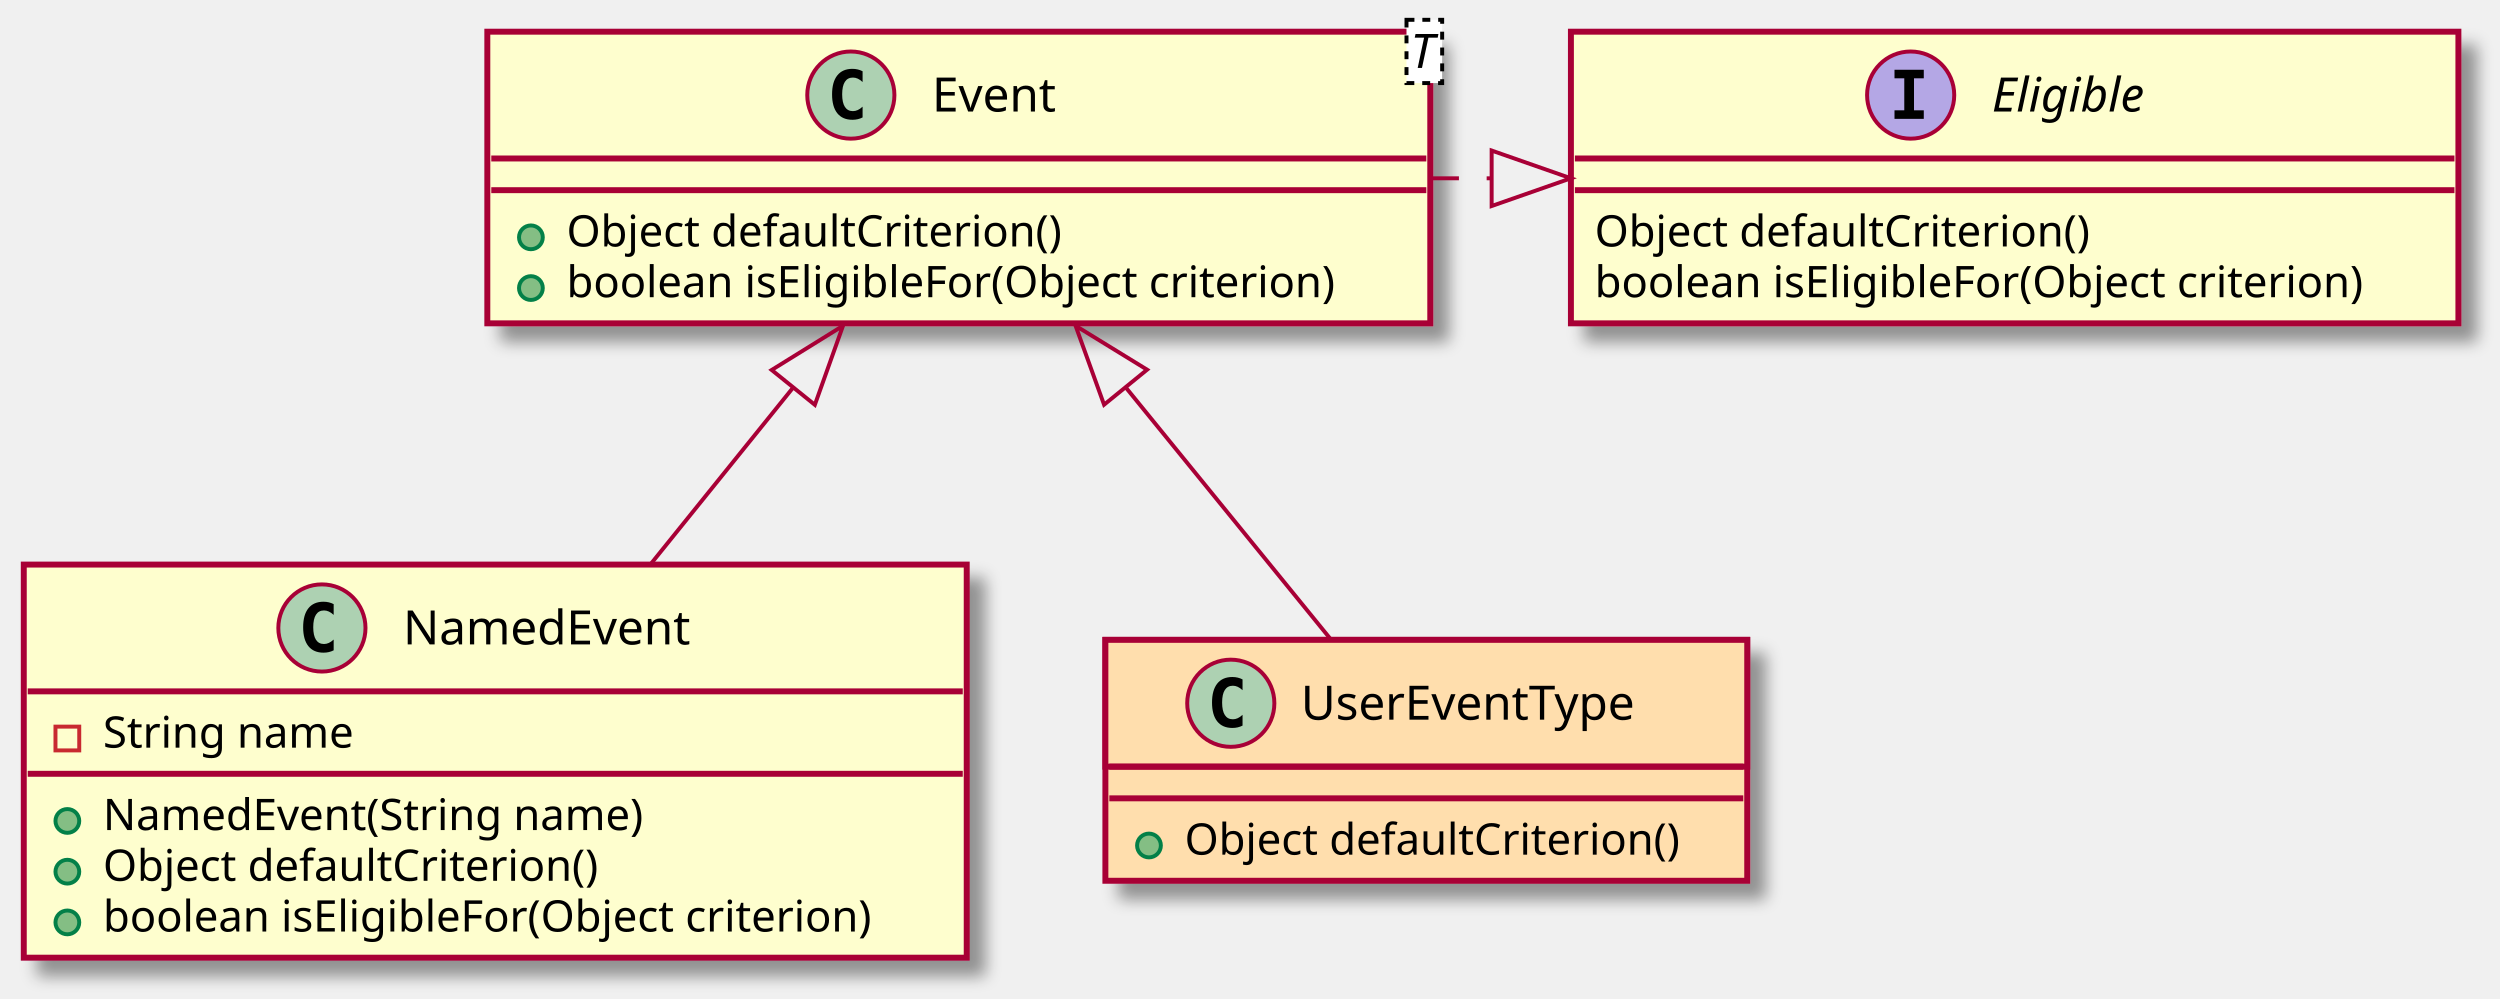
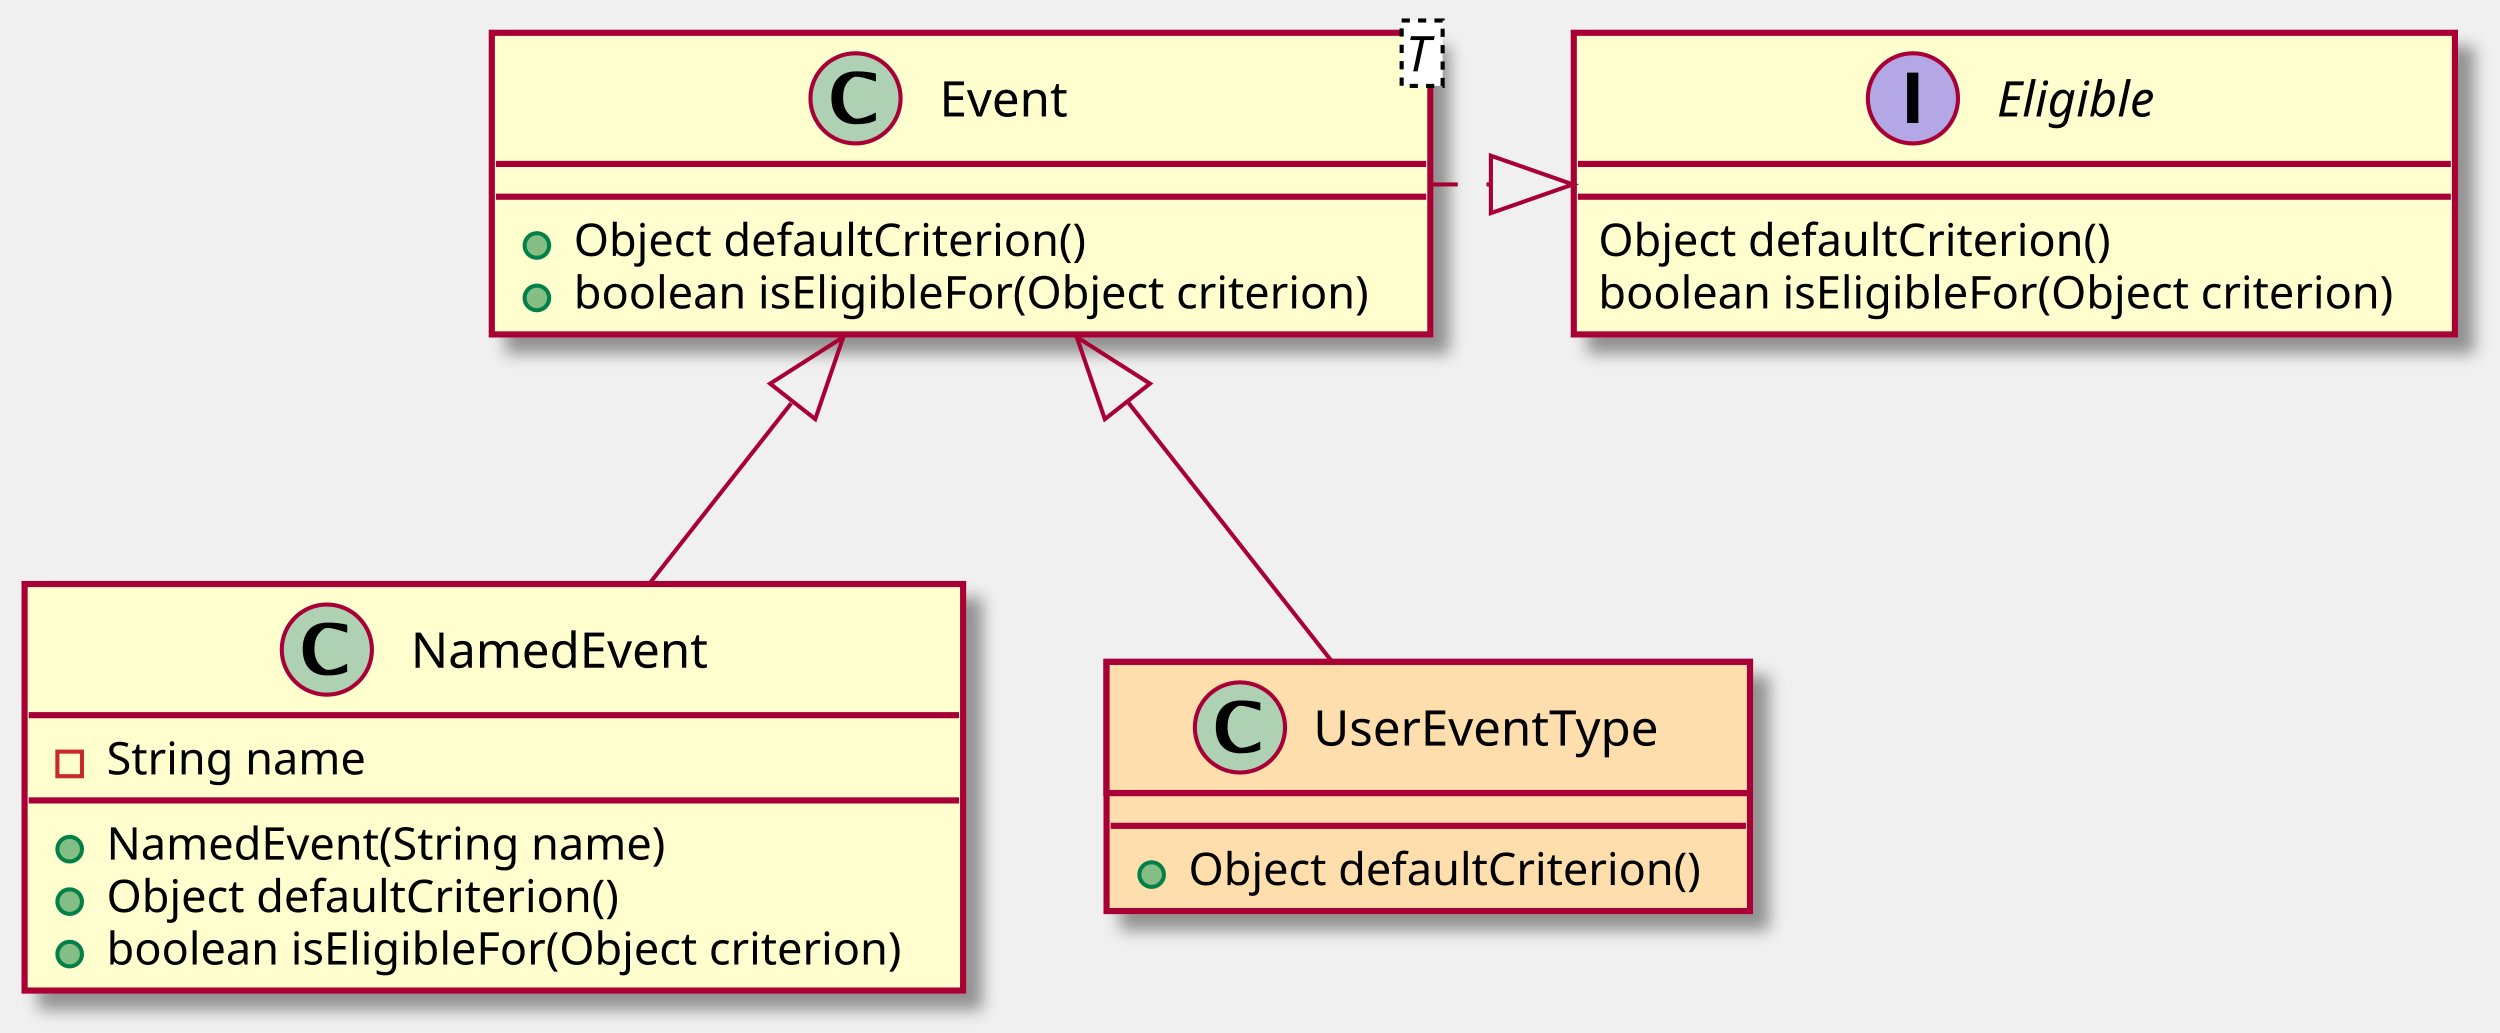
- <svg xmlns="http://www.w3.org/2000/svg" contentScriptType="application/ecmascript" contentStyleType="text/css" height="252px" preserveAspectRatio="none" style="width:631px;height:252px;" version="1.1" viewBox="0 0 631 252" width="631px" zoomAndPan="magnify">
+ <svg xmlns="http://www.w3.org/2000/svg" contentScriptType="application/ecmascript" contentStyleType="text/css" height="252px" preserveAspectRatio="none" style="width:610px;height:252px;" version="1.1" viewBox="0 0 610 252" width="610px" zoomAndPan="magnify">
  <defs>
    <filter height="300%" id="fxqyueis6jcyf" width="300%" x="-1" y="-1">
      <feGaussianBlur result="blurOut" stdDeviation="2.0" />
      <feColorMatrix in="blurOut" result="blurOut2" type="matrix" values="0 0 0 0 0 0 0 0 0 0 0 0 0 0 0 0 0 0 .4 0" />
      <feOffset dx="4.0" dy="4.0" in="blurOut2" result="blurOut3" />
      <feBlend in="SourceGraphic" in2="blurOut3" mode="normal" />
    </filter>
  </defs>
  <g>
-     <rect fill="#FEFECE" filter="url(#fxqyueis6jcyf)" height="73.609" id="Eligible" style="stroke: #A80036; stroke-width: 1.5;" width="224" x="396.5" y="8" />
-     <ellipse cx="482.25" cy="24" fill="#B4A7E5" rx="11" ry="11" style="stroke: #A80036; stroke-width: 1.0;" />
-     <path d="M478.172,19.766 L478.172,17.609 L485.562,17.609 L485.562,19.766 L483.094,19.766 L483.094,27.844 L485.562,27.844 L485.562,30 L478.172,30 L478.172,27.844 L480.641,27.844 L480.641,19.766 L478.172,19.766 Z " />
-     <text fill="#000000" font-family="sans-serif" font-size="12" font-style="italic" lengthAdjust="spacingAndGlyphs" textLength="44" x="502.75" y="28.154">Eligible</text>
-     <line style="stroke: #A80036; stroke-width: 1.5;" x1="397.5" x2="619.5" y1="40" y2="40" />
-     <line style="stroke: #A80036; stroke-width: 1.5;" x1="397.5" x2="619.5" y1="48" y2="48" />
-     <text fill="#000000" font-family="sans-serif" font-size="11" lengthAdjust="spacingAndGlyphs" textLength="136" x="402.5" y="62.21">Object defaultCriterion()</text>
-     <text fill="#000000" font-family="sans-serif" font-size="11" lengthAdjust="spacingAndGlyphs" textLength="212" x="402.5" y="75.015">boolean isEligibleFor(Object criterion)</text>
-     <rect fill="#FEFECE" filter="url(#fxqyueis6jcyf)" height="73.609" id="Event" style="stroke: #A80036; stroke-width: 1.5;" width="238" x="123" y="8" />
-     <ellipse cx="214.75" cy="24" fill="#ADD1B2" rx="11" ry="11" style="stroke: #A80036; stroke-width: 1.0;" />
-     <path d="M217.719,29.641 Q217.141,29.938 216.5,30.086 Q215.859,30.234 215.156,30.234 Q212.656,30.234 211.336,28.586 Q210.016,26.938 210.016,23.812 Q210.016,20.688 211.336,19.031 Q212.656,17.375 215.156,17.375 Q215.859,17.375 216.508,17.531 Q217.156,17.688 217.719,17.984 L217.719,20.703 Q217.094,20.125 216.5,19.852 Q215.906,19.578 215.281,19.578 Q213.938,19.578 213.25,20.648 Q212.562,21.719 212.562,23.812 Q212.562,25.906 213.25,26.977 Q213.938,28.047 215.281,28.047 Q215.906,28.047 216.5,27.773 Q217.094,27.5 217.719,26.922 L217.719,29.641 Z " />
-     <text fill="#000000" font-family="sans-serif" font-size="12" lengthAdjust="spacingAndGlyphs" textLength="35" x="235.25" y="28.154">Event</text>
-     <rect fill="#FFFFFF" height="15.969" style="stroke: #000000; stroke-width: 1.0; stroke-dasharray: 2.0,2.0;" width="9" x="355" y="5" />
-     <text fill="#000000" font-family="sans-serif" font-size="12" font-style="italic" lengthAdjust="spacingAndGlyphs" textLength="7" x="356" y="17.139">T</text>
-     <line style="stroke: #A80036; stroke-width: 1.5;" x1="124" x2="360" y1="40" y2="40" />
-     <line style="stroke: #A80036; stroke-width: 1.5;" x1="124" x2="360" y1="48" y2="48" />
-     <ellipse cx="134" cy="59.902" fill="#84BE84" rx="3" ry="3" style="stroke: #038048; stroke-width: 1.0;" />
-     <text fill="#000000" font-family="sans-serif" font-size="11" lengthAdjust="spacingAndGlyphs" textLength="136" x="143" y="62.21">Object defaultCriterion()</text>
-     <ellipse cx="134" cy="72.707" fill="#84BE84" rx="3" ry="3" style="stroke: #038048; stroke-width: 1.0;" />
-     <text fill="#000000" font-family="sans-serif" font-size="11" lengthAdjust="spacingAndGlyphs" textLength="212" x="143" y="75.015">boolean isEligibleFor(Object criterion)</text>
-     <rect fill="#FEFECE" filter="url(#fxqyueis6jcyf)" height="99.219" id="NamedEvent" style="stroke: #A80036; stroke-width: 1.5;" width="238" x="6" y="142.5" />
-     <ellipse cx="81.25" cy="158.5" fill="#ADD1B2" rx="11" ry="11" style="stroke: #A80036; stroke-width: 1.0;" />
-     <path d="M84.219,164.141 Q83.641,164.438 83,164.586 Q82.359,164.734 81.656,164.734 Q79.156,164.734 77.836,163.086 Q76.516,161.438 76.516,158.312 Q76.516,155.188 77.836,153.531 Q79.156,151.875 81.656,151.875 Q82.359,151.875 83.008,152.031 Q83.656,152.188 84.219,152.484 L84.219,155.203 Q83.594,154.625 83,154.352 Q82.406,154.078 81.781,154.078 Q80.438,154.078 79.75,155.148 Q79.062,156.219 79.062,158.312 Q79.062,160.406 79.75,161.477 Q80.438,162.547 81.781,162.547 Q82.406,162.547 83,162.273 Q83.594,162 84.219,161.422 L84.219,164.141 Z " />
-     <text fill="#000000" font-family="sans-serif" font-size="12" lengthAdjust="spacingAndGlyphs" textLength="79" x="101.75" y="162.654">NamedEvent</text>
-     <line style="stroke: #A80036; stroke-width: 1.5;" x1="7" x2="243" y1="174.5" y2="174.5" />
-     <rect fill="none" height="6" style="stroke: #C82930; stroke-width: 1.0;" width="6" x="14" y="183.402" />
-     <text fill="#000000" font-family="sans-serif" font-size="11" lengthAdjust="spacingAndGlyphs" textLength="70" x="26" y="188.71">String name</text>
-     <line style="stroke: #A80036; stroke-width: 1.5;" x1="7" x2="243" y1="195.305" y2="195.305" />
-     <ellipse cx="17" cy="207.207" fill="#84BE84" rx="3" ry="3" style="stroke: #038048; stroke-width: 1.0;" />
-     <text fill="#000000" font-family="sans-serif" font-size="11" lengthAdjust="spacingAndGlyphs" textLength="149" x="26" y="209.515">NamedEvent(String name)</text>
-     <ellipse cx="17" cy="220.012" fill="#84BE84" rx="3" ry="3" style="stroke: #038048; stroke-width: 1.0;" />
-     <text fill="#000000" font-family="sans-serif" font-size="11" lengthAdjust="spacingAndGlyphs" textLength="136" x="26" y="222.32">Object defaultCriterion()</text>
-     <ellipse cx="17" cy="232.816" fill="#84BE84" rx="3" ry="3" style="stroke: #038048; stroke-width: 1.0;" />
-     <text fill="#000000" font-family="sans-serif" font-size="11" lengthAdjust="spacingAndGlyphs" textLength="212" x="26" y="235.125">boolean isEligibleFor(Object criterion)</text>
-     <rect fill="#FFDEAD" filter="url(#fxqyueis6jcyf)" height="60.805" id="UserEventType" style="stroke: #A80036; stroke-width: 1.5;" width="162" x="279" y="161.5" />
-     <rect fill="#FFDEAD" height="32" style="stroke: #A80036; stroke-width: 1.5;" width="162" x="279" y="161.5" />
-     <ellipse cx="310.65" cy="177.5" fill="#ADD1B2" rx="11" ry="11" style="stroke: #A80036; stroke-width: 1.0;" />
-     <path d="M313.619,183.141 Q313.041,183.438 312.4,183.586 Q311.759,183.734 311.056,183.734 Q308.556,183.734 307.236,182.086 Q305.916,180.438 305.916,177.312 Q305.916,174.188 307.236,172.531 Q308.556,170.875 311.056,170.875 Q311.759,170.875 312.408,171.031 Q313.056,171.188 313.619,171.484 L313.619,174.203 Q312.994,173.625 312.4,173.352 Q311.806,173.078 311.181,173.078 Q309.837,173.078 309.15,174.148 Q308.462,175.219 308.462,177.312 Q308.462,179.406 309.15,180.477 Q309.837,181.547 311.181,181.547 Q311.806,181.547 312.4,181.273 Q312.994,181 313.619,180.422 L313.619,183.141 Z " />
-     <text fill="#000000" font-family="sans-serif" font-size="12" lengthAdjust="spacingAndGlyphs" textLength="93" x="328.35" y="181.654">UserEventType</text>
-     <line style="stroke: #A80036; stroke-width: 1.5;" x1="280" x2="440" y1="193.5" y2="193.5" />
-     <line style="stroke: #A80036; stroke-width: 1.5;" x1="280" x2="440" y1="201.5" y2="201.5" />
-     <ellipse cx="290" cy="213.402" fill="#84BE84" rx="3" ry="3" style="stroke: #038048; stroke-width: 1.0;" />
-     <text fill="#000000" font-family="sans-serif" font-size="11" lengthAdjust="spacingAndGlyphs" textLength="136" x="299" y="215.71">Object defaultCriterion()</text>
-     <path d="M361.232,45 C366.282,45 371.333,45 376.383,45 " fill="none" id="Event-Eligible" style="stroke: #A80036; stroke-width: 1.0; stroke-dasharray: 7.0,7.0;" />
-     <polygon fill="none" points="376.491,38,396.491,45,376.491,52,376.491,38" style="stroke: #A80036; stroke-width: 1.0;" />
-     <path d="M200.097,97.931 C188.403,112.423 175.745,128.111 164.213,142.403 " fill="none" id="Event-NamedEvent" style="stroke: #A80036; stroke-width: 1.0;" />
-     <polygon fill="none" points="194.771,93.385,212.778,82.216,205.666,102.176,194.771,93.385" style="stroke: #A80036; stroke-width: 1.0;" />
-     <path d="M284.165,97.813 C301.443,119.045 320.824,142.86 335.668,161.1 " fill="none" id="Event-UserEventType" style="stroke: #A80036; stroke-width: 1.0;" />
-     <polygon fill="none" points="278.667,102.146,271.472,82.216,289.525,93.31,278.667,102.146" style="stroke: #A80036; stroke-width: 1.0;" />
+     <rect fill="#FEFECE" filter="url(#fxqyueis6jcyf)" height="73.599" id="Eligible" style="stroke: #A80036; stroke-width: 1.5;" width="215" x="384" y="8" />
+     <ellipse cx="466.75" cy="24" fill="#B4A7E5" rx="11" ry="11" style="stroke: #A80036; stroke-width: 1.0;" />
+     <path d="M465.328,30 L465.328,17.719 L468.078,17.719 L468.078,30 L465.328,30 Z " />
+     <text fill="#000000" font-family="sans-serif" font-size="12" font-style="italic" lengthAdjust="spacingAndGlyphs" textLength="41" x="487.25" y="28.421">Eligible</text>
+     <line style="stroke: #A80036; stroke-width: 1.5;" x1="385" x2="598" y1="40" y2="40" />
+     <line style="stroke: #A80036; stroke-width: 1.5;" x1="385" x2="598" y1="48" y2="48" />
+     <text fill="#000000" font-family="sans-serif" font-size="11" lengthAdjust="spacingAndGlyphs" textLength="131" x="390" y="62.452">Object defaultCriterion()</text>
+     <text fill="#000000" font-family="sans-serif" font-size="11" lengthAdjust="spacingAndGlyphs" textLength="203" x="390" y="75.251">boolean isEligibleFor(Object criterion)</text>
+     <rect fill="#FEFECE" filter="url(#fxqyueis6jcyf)" height="73.599" id="Event" style="stroke: #A80036; stroke-width: 1.5;" width="229" x="120" y="8" />
+     <ellipse cx="208.75" cy="24" fill="#ADD1B2" rx="11" ry="11" style="stroke: #A80036; stroke-width: 1.0;" />
+     <path d="M208.844,30.312 Q205.984,30.312 204.422,28.625 Q202.859,26.938 202.859,23.859 Q202.859,20.797 204.453,19.102 Q206.047,17.406 208.938,17.406 Q211.578,17.406 213.719,17.953 L213.719,19.891 Q210.281,18.703 208.906,18.703 Q207.906,18.703 206.812,20.062 Q205.719,21.422 205.719,23.875 Q205.719,26.234 206.891,27.594 Q208.062,28.953 209.078,28.953 Q210.828,28.953 213.703,27.453 L213.703,29.375 Q212,30.312 208.844,30.312 Z " />
+     <text fill="#000000" font-family="sans-serif" font-size="12" lengthAdjust="spacingAndGlyphs" textLength="31" x="229.25" y="28.421">Event</text>
+     <rect fill="#FFFFFF" height="15.963" style="stroke: #000000; stroke-width: 1.0; stroke-dasharray: 2.0,2.0;" width="10" x="342" y="5" />
+     <text fill="#000000" font-family="sans-serif" font-size="12" font-style="italic" lengthAdjust="spacingAndGlyphs" textLength="8" x="343" y="17.402">T</text>
+     <line style="stroke: #A80036; stroke-width: 1.5;" x1="121" x2="348" y1="40" y2="40" />
+     <line style="stroke: #A80036; stroke-width: 1.5;" x1="121" x2="348" y1="48" y2="48" />
+     <ellipse cx="131" cy="59.9" fill="#84BE84" rx="3" ry="3" style="stroke: #038048; stroke-width: 1.0;" />
+     <text fill="#000000" font-family="sans-serif" font-size="11" lengthAdjust="spacingAndGlyphs" textLength="131" x="140" y="62.452">Object defaultCriterion()</text>
+     <ellipse cx="131" cy="72.699" fill="#84BE84" rx="3" ry="3" style="stroke: #038048; stroke-width: 1.0;" />
+     <text fill="#000000" font-family="sans-serif" font-size="11" lengthAdjust="spacingAndGlyphs" textLength="203" x="140" y="75.251">boolean isEligibleFor(Object criterion)</text>
+     <rect fill="#FEFECE" filter="url(#fxqyueis6jcyf)" height="99.197" id="NamedEvent" style="stroke: #A80036; stroke-width: 1.5;" width="229" x="6" y="142.5" />
+     <ellipse cx="79.75" cy="158.5" fill="#ADD1B2" rx="11" ry="11" style="stroke: #A80036; stroke-width: 1.0;" />
+     <path d="M79.844,164.812 Q76.984,164.812 75.422,163.125 Q73.859,161.438 73.859,158.359 Q73.859,155.297 75.453,153.602 Q77.047,151.906 79.938,151.906 Q82.578,151.906 84.719,152.453 L84.719,154.391 Q81.281,153.203 79.906,153.203 Q78.906,153.203 77.812,154.562 Q76.719,155.922 76.719,158.375 Q76.719,160.734 77.891,162.094 Q79.062,163.453 80.078,163.453 Q81.828,163.453 84.703,161.953 L84.703,163.875 Q83,164.812 79.844,164.812 Z " />
+     <text fill="#000000" font-family="sans-serif" font-size="12" lengthAdjust="spacingAndGlyphs" textLength="73" x="100.25" y="162.921">NamedEvent</text>
+     <line style="stroke: #A80036; stroke-width: 1.5;" x1="7" x2="234" y1="174.5" y2="174.5" />
+     <rect fill="none" height="6" style="stroke: #C82930; stroke-width: 1.0;" width="6" x="14" y="183.4" />
+     <text fill="#000000" font-family="sans-serif" font-size="11" lengthAdjust="spacingAndGlyphs" textLength="64" x="26" y="188.952">String name</text>
+     <line style="stroke: #A80036; stroke-width: 1.5;" x1="7" x2="234" y1="195.299" y2="195.299" />
+     <ellipse cx="17" cy="207.199" fill="#84BE84" rx="3" ry="3" style="stroke: #038048; stroke-width: 1.0;" />
+     <text fill="#000000" font-family="sans-serif" font-size="11" lengthAdjust="spacingAndGlyphs" textLength="138" x="26" y="209.751">NamedEvent(String name)</text>
+     <ellipse cx="17" cy="219.998" fill="#84BE84" rx="3" ry="3" style="stroke: #038048; stroke-width: 1.0;" />
+     <text fill="#000000" font-family="sans-serif" font-size="11" lengthAdjust="spacingAndGlyphs" textLength="131" x="26" y="222.551">Object defaultCriterion()</text>
+     <ellipse cx="17" cy="232.798" fill="#84BE84" rx="3" ry="3" style="stroke: #038048; stroke-width: 1.0;" />
+     <text fill="#000000" font-family="sans-serif" font-size="11" lengthAdjust="spacingAndGlyphs" textLength="203" x="26" y="235.35">boolean isEligibleFor(Object criterion)</text>
+     <rect fill="#FFDEAD" filter="url(#fxqyueis6jcyf)" height="60.799" id="UserEventType" style="stroke: #A80036; stroke-width: 1.5;" width="157" x="270" y="161.5" />
+     <rect fill="#FFDEAD" height="32" style="stroke: #A80036; stroke-width: 1.5;" width="157" x="270" y="161.5" />
+     <ellipse cx="302.55" cy="177.5" fill="#ADD1B2" rx="11" ry="11" style="stroke: #A80036; stroke-width: 1.0;" />
+     <path d="M302.644,183.812 Q299.784,183.812 298.222,182.125 Q296.659,180.438 296.659,177.359 Q296.659,174.297 298.253,172.602 Q299.847,170.906 302.738,170.906 Q305.378,170.906 307.519,171.453 L307.519,173.391 Q304.081,172.203 302.706,172.203 Q301.706,172.203 300.613,173.562 Q299.519,174.922 299.519,177.375 Q299.519,179.734 300.691,181.094 Q301.863,182.453 302.878,182.453 Q304.628,182.453 307.503,180.953 L307.503,182.875 Q305.8,183.812 302.644,183.812 Z " />
+     <text fill="#000000" font-family="sans-serif" font-size="12" lengthAdjust="spacingAndGlyphs" textLength="86" x="320.45" y="181.921">UserEventType</text>
+     <line style="stroke: #A80036; stroke-width: 1.5;" x1="271" x2="426" y1="193.5" y2="193.5" />
+     <line style="stroke: #A80036; stroke-width: 1.5;" x1="271" x2="426" y1="201.5" y2="201.5" />
+     <ellipse cx="281" cy="213.4" fill="#84BE84" rx="3" ry="3" style="stroke: #038048; stroke-width: 1.0;" />
+     <text fill="#000000" font-family="sans-serif" font-size="11" lengthAdjust="spacingAndGlyphs" textLength="131" x="290" y="215.952">Object defaultCriterion()</text>
+     <path d="M348.695,45 C353.72,45 358.745,45 363.77,45 " fill="none" id="Event-Eligible" style="stroke: #A80036; stroke-width: 1.0; stroke-dasharray: 7.0,7.0;" />
+     <polygon fill="none" points="363.777,38,383.777,45,363.777,52,363.777,38" style="stroke: #A80036; stroke-width: 1.0;" />
+     <path d="M193.053,98.399 C181.762,112.761 169.573,128.265 158.457,142.403 " fill="none" id="Event-NamedEvent" style="stroke: #A80036; stroke-width: 1.0;" />
+     <polygon fill="none" points="187.913,93.612,205.777,82.216,198.919,102.265,187.913,93.612" style="stroke: #A80036; stroke-width: 1.0;" />
+     <path d="M275.231,98.125 C291.862,119.278 310.472,142.949 324.743,161.1 " fill="none" id="Event-UserEventType" style="stroke: #A80036; stroke-width: 1.0;" />
+     <polygon fill="none" points="269.581,102.265,262.723,82.216,280.587,93.612,269.581,102.265" style="stroke: #A80036; stroke-width: 1.0;" />
  </g>
</svg>
